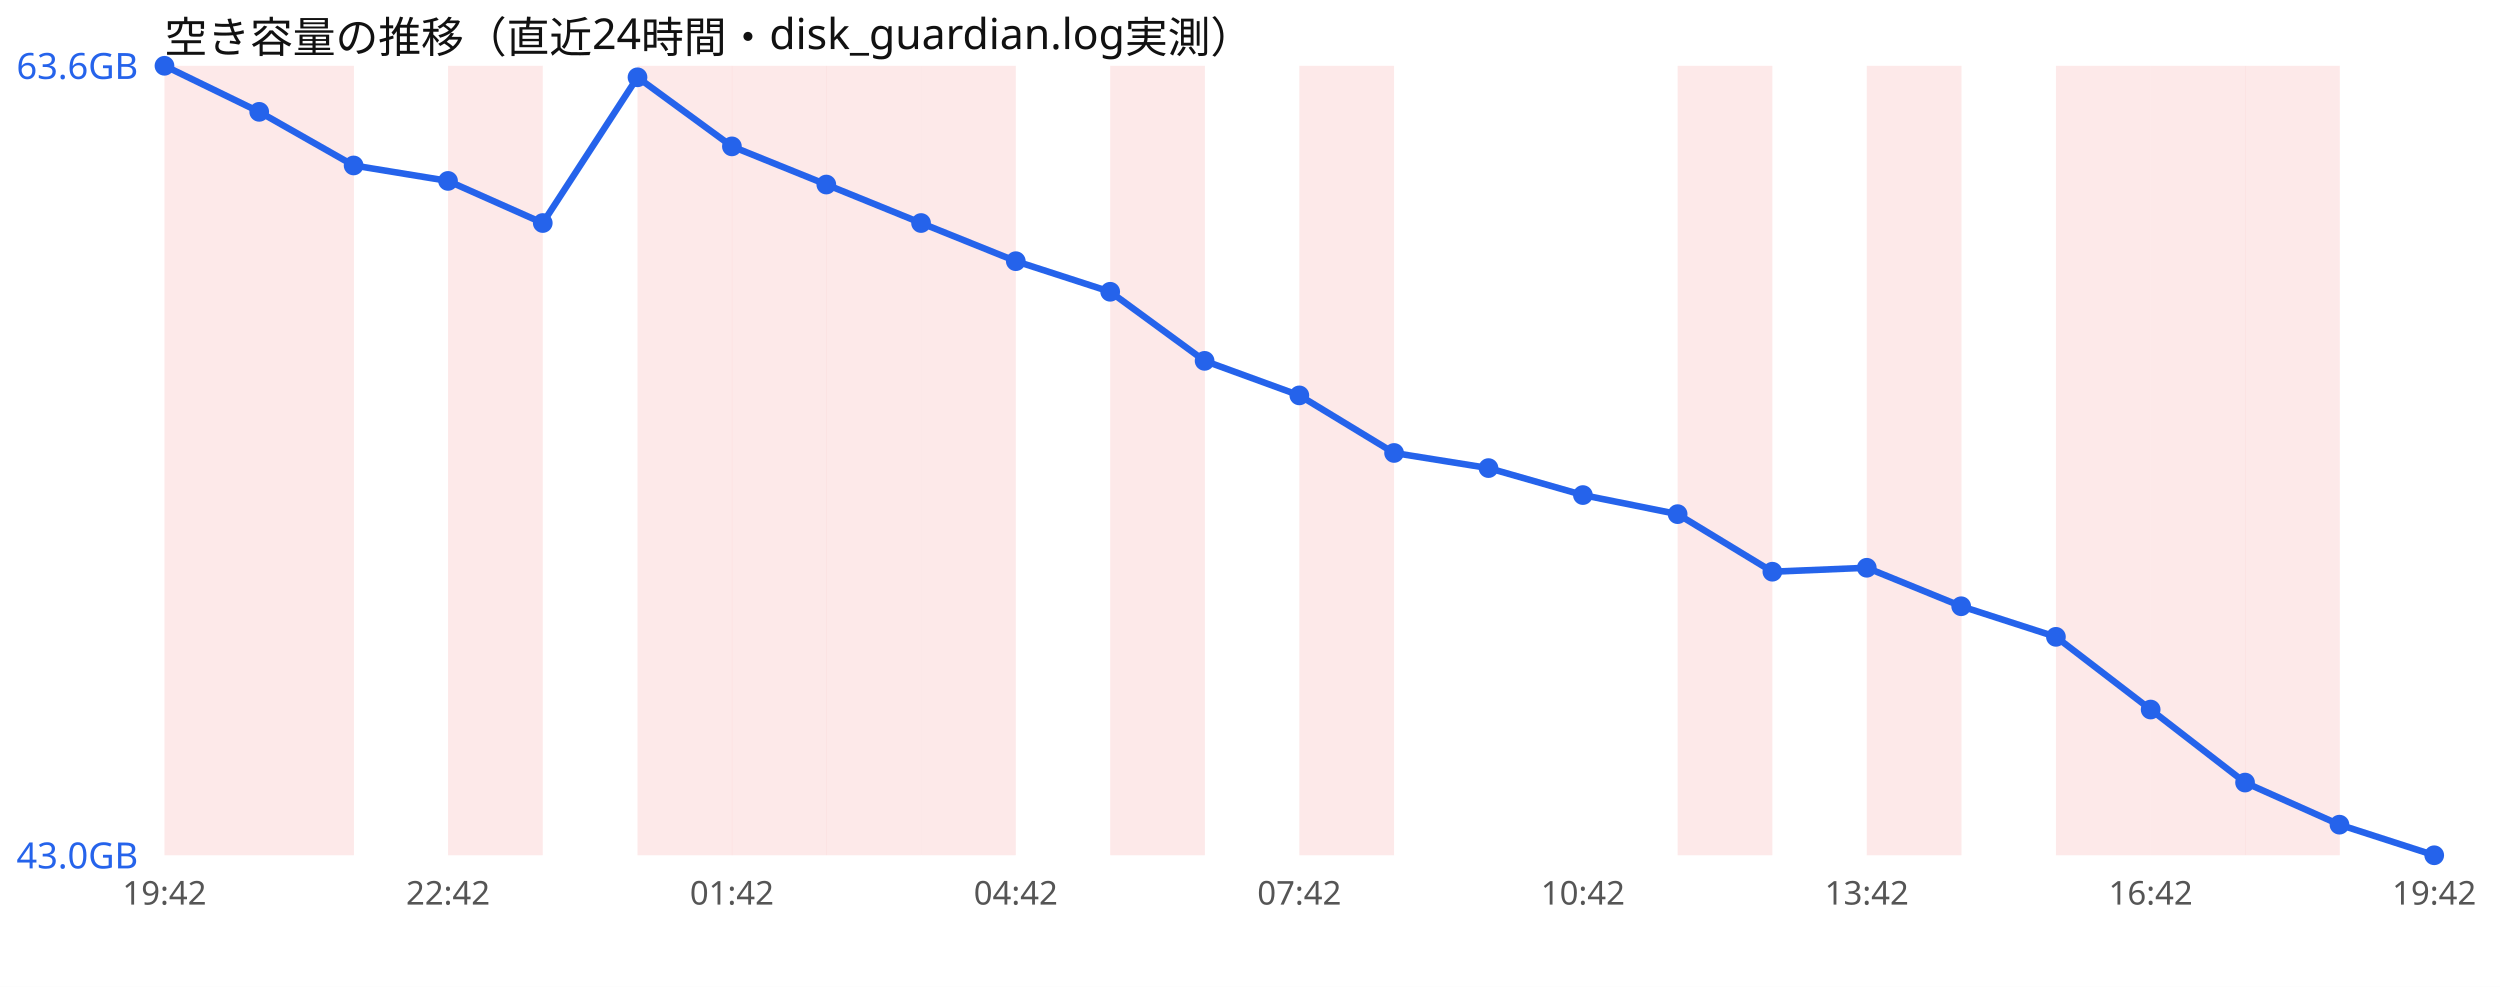
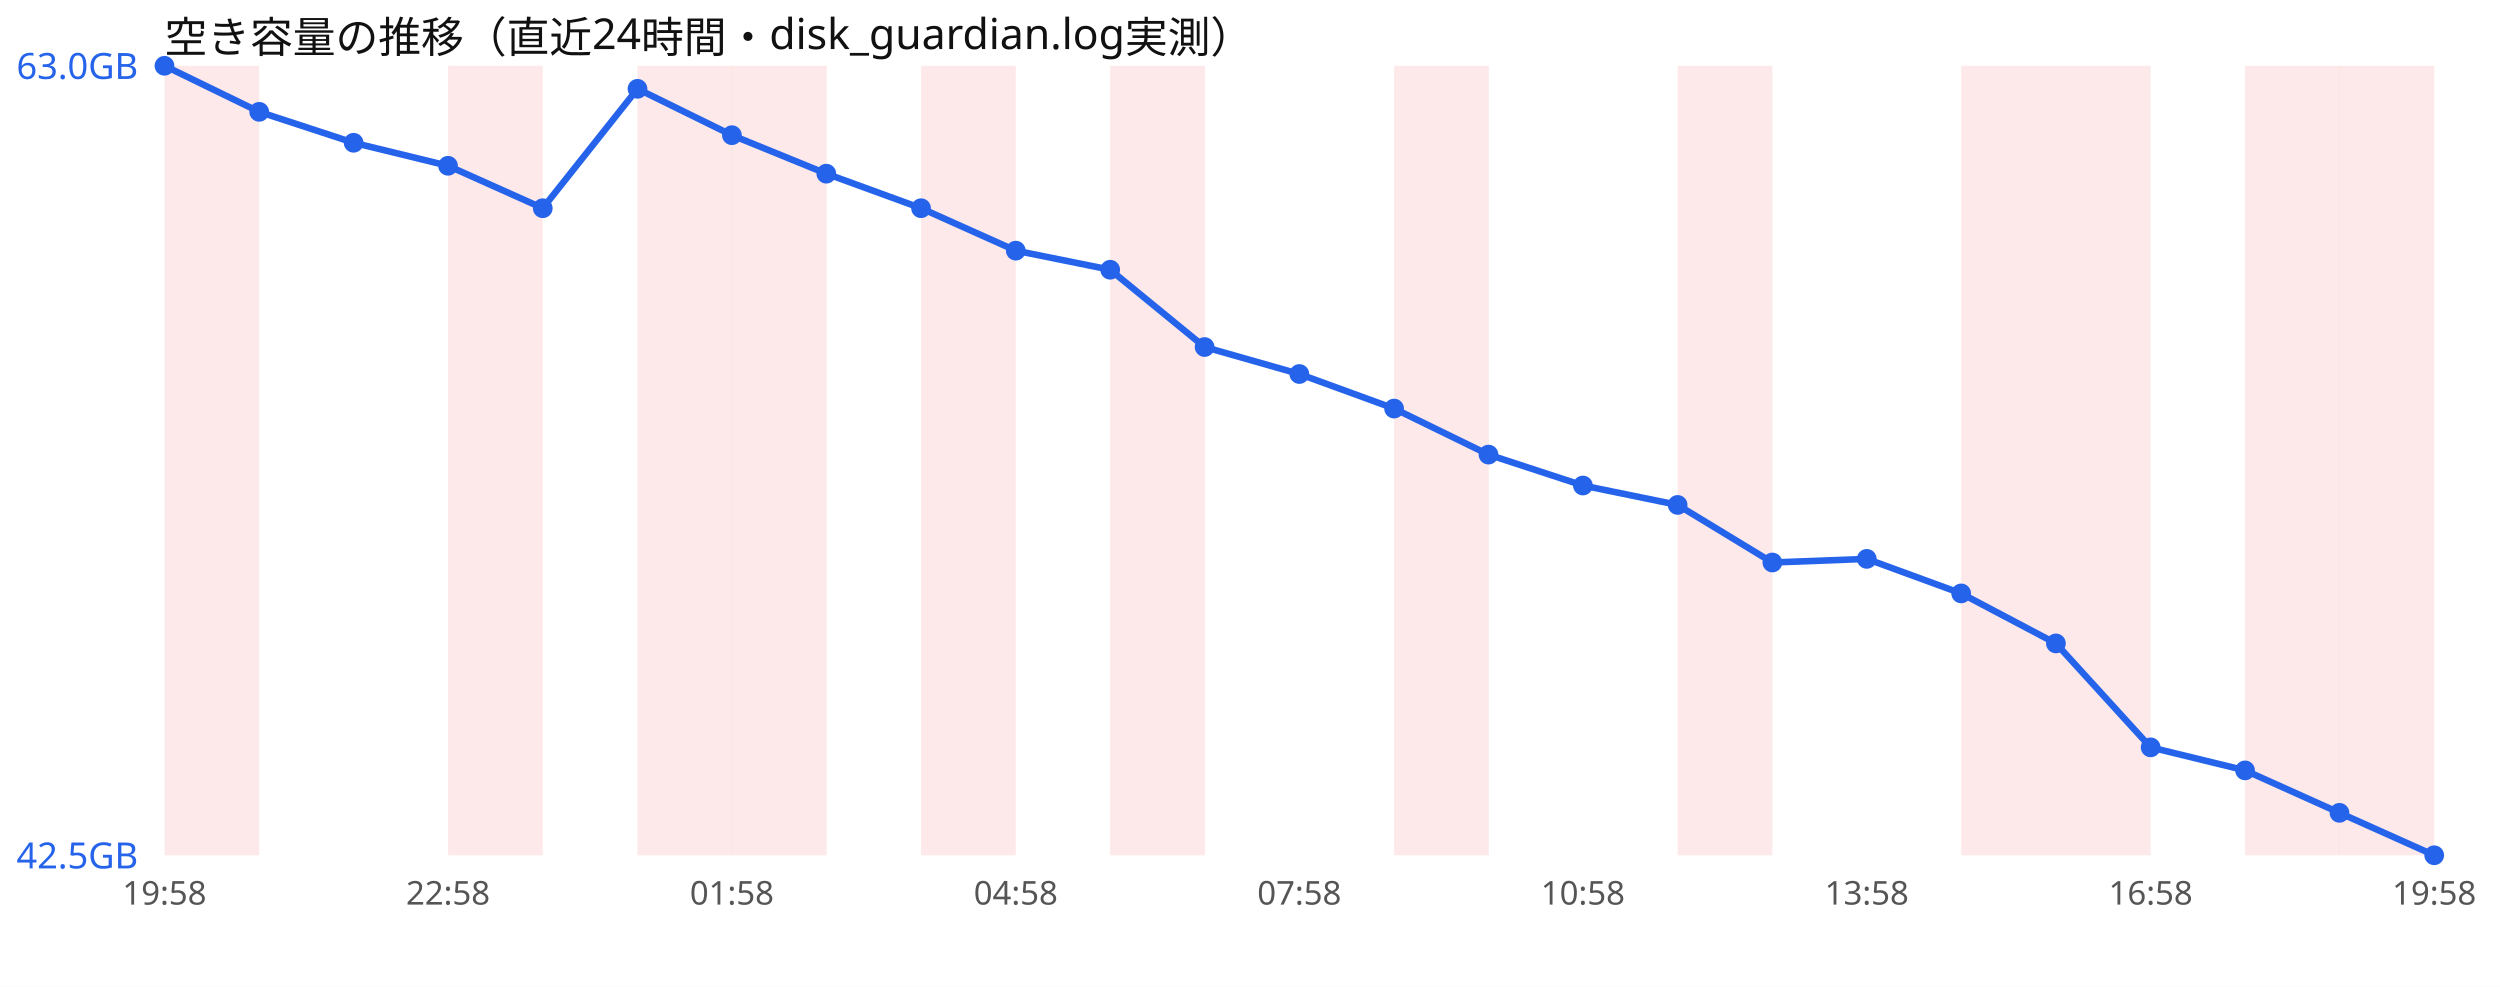
<svg xmlns="http://www.w3.org/2000/svg" width="760" height="300" viewBox="0 0 760 300" font-family="sans-serif">
  <rect width="760" height="300" fill="#ffffff" />
  <text x="50" y="16" font-size="13" fill="#111">空き容量の推移（直近24時間・disk_guardian.log実測）</text>
  <rect x="50.0" y="20" width="28.8" height="240" fill="#ef4444" opacity="0.12" />
-   <rect x="78.8" y="20" width="28.8" height="240" fill="#ef4444" opacity="0.12" />
  <rect x="136.2" y="20" width="28.8" height="240" fill="#ef4444" opacity="0.12" />
  <rect x="193.8" y="20" width="28.8" height="240" fill="#ef4444" opacity="0.12" />
  <rect x="222.5" y="20" width="28.8" height="240" fill="#ef4444" opacity="0.12" />
-   <rect x="251.2" y="20" width="28.8" height="240" fill="#ef4444" opacity="0.12" />
  <rect x="280.0" y="20" width="28.8" height="240" fill="#ef4444" opacity="0.12" />
  <rect x="337.5" y="20" width="28.8" height="240" fill="#ef4444" opacity="0.12" />
-   <rect x="395.0" y="20" width="28.8" height="240" fill="#ef4444" opacity="0.12" />
+   <rect x="423.8" y="20" width="28.8" height="240" fill="#ef4444" opacity="0.12" />
  <rect x="510.0" y="20" width="28.8" height="240" fill="#ef4444" opacity="0.12" />
-   <rect x="567.5" y="20" width="28.8" height="240" fill="#ef4444" opacity="0.12" />
+   <rect x="596.2" y="20" width="28.8" height="240" fill="#ef4444" opacity="0.12" />
  <rect x="625.0" y="20" width="28.8" height="240" fill="#ef4444" opacity="0.12" />
-   <rect x="653.8" y="20" width="28.8" height="240" fill="#ef4444" opacity="0.12" />
  <rect x="682.5" y="20" width="28.8" height="240" fill="#ef4444" opacity="0.12" />
-   <polyline points="50.0,20.0 78.8,34.0 107.5,50.3 136.2,55.0 165.0,67.8 193.8,23.5 222.5,44.5 251.2,56.1 280.0,67.8 308.8,79.4 337.5,88.7 366.2,109.7 395.0,120.2 423.8,137.7 452.5,142.3 481.2,150.5 510.0,156.3 538.8,173.8 567.5,172.6 596.2,184.3 625.0,193.6 653.8,215.7 682.5,237.9 711.2,250.7 740.0,260.0" fill="none" stroke="#2563eb" stroke-width="2" />
+   <rect x="711.2" y="20" width="28.8" height="240" fill="#ef4444" opacity="0.12" />
+   <polyline points="50.0,20.0 78.8,34.0 107.5,43.4 136.2,50.4 165.0,63.3 193.8,27.0 222.5,41.1 251.2,52.8 280.0,63.3 308.8,76.2 337.5,82.0 366.2,105.5 395.0,113.7 423.8,124.2 452.5,138.2 481.2,147.6 510.0,153.5 538.8,171.0 567.5,169.9 596.2,180.4 625.0,195.6 653.8,227.2 682.5,234.2 711.2,247.1 740.0,260.0" fill="none" stroke="#2563eb" stroke-width="2" />
  <circle cx="50.0" cy="20.0" r="3" fill="#2563eb" />
  <circle cx="78.8" cy="34.0" r="3" fill="#2563eb" />
-   <circle cx="107.5" cy="50.3" r="3" fill="#2563eb" />
-   <circle cx="136.2" cy="55.0" r="3" fill="#2563eb" />
-   <circle cx="165.0" cy="67.8" r="3" fill="#2563eb" />
-   <circle cx="193.8" cy="23.5" r="3" fill="#2563eb" />
-   <circle cx="222.5" cy="44.5" r="3" fill="#2563eb" />
-   <circle cx="251.2" cy="56.1" r="3" fill="#2563eb" />
-   <circle cx="280.0" cy="67.8" r="3" fill="#2563eb" />
-   <circle cx="308.8" cy="79.4" r="3" fill="#2563eb" />
-   <circle cx="337.5" cy="88.7" r="3" fill="#2563eb" />
-   <circle cx="366.2" cy="109.7" r="3" fill="#2563eb" />
-   <circle cx="395.0" cy="120.2" r="3" fill="#2563eb" />
-   <circle cx="423.8" cy="137.7" r="3" fill="#2563eb" />
-   <circle cx="452.5" cy="142.3" r="3" fill="#2563eb" />
-   <circle cx="481.2" cy="150.5" r="3" fill="#2563eb" />
-   <circle cx="510.0" cy="156.3" r="3" fill="#2563eb" />
-   <circle cx="538.8" cy="173.8" r="3" fill="#2563eb" />
-   <circle cx="567.5" cy="172.6" r="3" fill="#2563eb" />
-   <circle cx="596.2" cy="184.3" r="3" fill="#2563eb" />
-   <circle cx="625.0" cy="193.6" r="3" fill="#2563eb" />
-   <circle cx="653.8" cy="215.7" r="3" fill="#2563eb" />
-   <circle cx="682.5" cy="237.9" r="3" fill="#2563eb" />
-   <circle cx="711.2" cy="250.7" r="3" fill="#2563eb" />
+   <circle cx="107.5" cy="43.4" r="3" fill="#2563eb" />
+   <circle cx="136.2" cy="50.4" r="3" fill="#2563eb" />
+   <circle cx="165.0" cy="63.3" r="3" fill="#2563eb" />
+   <circle cx="193.8" cy="27.0" r="3" fill="#2563eb" />
+   <circle cx="222.5" cy="41.1" r="3" fill="#2563eb" />
+   <circle cx="251.2" cy="52.8" r="3" fill="#2563eb" />
+   <circle cx="280.0" cy="63.3" r="3" fill="#2563eb" />
+   <circle cx="308.8" cy="76.2" r="3" fill="#2563eb" />
+   <circle cx="337.5" cy="82.0" r="3" fill="#2563eb" />
+   <circle cx="366.2" cy="105.5" r="3" fill="#2563eb" />
+   <circle cx="395.0" cy="113.7" r="3" fill="#2563eb" />
+   <circle cx="423.8" cy="124.2" r="3" fill="#2563eb" />
+   <circle cx="452.5" cy="138.2" r="3" fill="#2563eb" />
+   <circle cx="481.2" cy="147.6" r="3" fill="#2563eb" />
+   <circle cx="510.0" cy="153.5" r="3" fill="#2563eb" />
+   <circle cx="538.8" cy="171.0" r="3" fill="#2563eb" />
+   <circle cx="567.5" cy="169.9" r="3" fill="#2563eb" />
+   <circle cx="596.2" cy="180.4" r="3" fill="#2563eb" />
+   <circle cx="625.0" cy="195.6" r="3" fill="#2563eb" />
+   <circle cx="653.8" cy="227.2" r="3" fill="#2563eb" />
+   <circle cx="682.5" cy="234.2" r="3" fill="#2563eb" />
+   <circle cx="711.2" cy="247.1" r="3" fill="#2563eb" />
  <circle cx="740.0" cy="260.0" r="3" fill="#2563eb" />
-   <text x="5" y="24.0" font-size="11" fill="#2563eb">63.6GB</text>
-   <text x="5" y="264.0" font-size="11" fill="#2563eb">43.0GB</text>
-   <text x="50.0" y="275" font-size="10" fill="#555" text-anchor="middle">19:42</text>
-   <text x="136.2" y="275" font-size="10" fill="#555" text-anchor="middle">22:42</text>
-   <text x="222.5" y="275" font-size="10" fill="#555" text-anchor="middle">01:42</text>
-   <text x="308.8" y="275" font-size="10" fill="#555" text-anchor="middle">04:42</text>
-   <text x="395.0" y="275" font-size="10" fill="#555" text-anchor="middle">07:42</text>
-   <text x="481.2" y="275" font-size="10" fill="#555" text-anchor="middle">10:42</text>
-   <text x="567.5" y="275" font-size="10" fill="#555" text-anchor="middle">13:42</text>
-   <text x="653.8" y="275" font-size="10" fill="#555" text-anchor="middle">16:42</text>
-   <text x="740.0" y="275" font-size="10" fill="#555" text-anchor="middle">19:42</text>
+   <text x="5" y="24.0" font-size="11" fill="#2563eb">63.0GB</text>
+   <text x="5" y="264.0" font-size="11" fill="#2563eb">42.5GB</text>
+   <text x="50.0" y="275" font-size="10" fill="#555" text-anchor="middle">19:58</text>
+   <text x="136.2" y="275" font-size="10" fill="#555" text-anchor="middle">22:58</text>
+   <text x="222.5" y="275" font-size="10" fill="#555" text-anchor="middle">01:58</text>
+   <text x="308.8" y="275" font-size="10" fill="#555" text-anchor="middle">04:58</text>
+   <text x="395.0" y="275" font-size="10" fill="#555" text-anchor="middle">07:58</text>
+   <text x="481.2" y="275" font-size="10" fill="#555" text-anchor="middle">10:58</text>
+   <text x="567.5" y="275" font-size="10" fill="#555" text-anchor="middle">13:58</text>
+   <text x="653.8" y="275" font-size="10" fill="#555" text-anchor="middle">16:58</text>
+   <text x="740.0" y="275" font-size="10" fill="#555" text-anchor="middle">19:58</text>
</svg>
